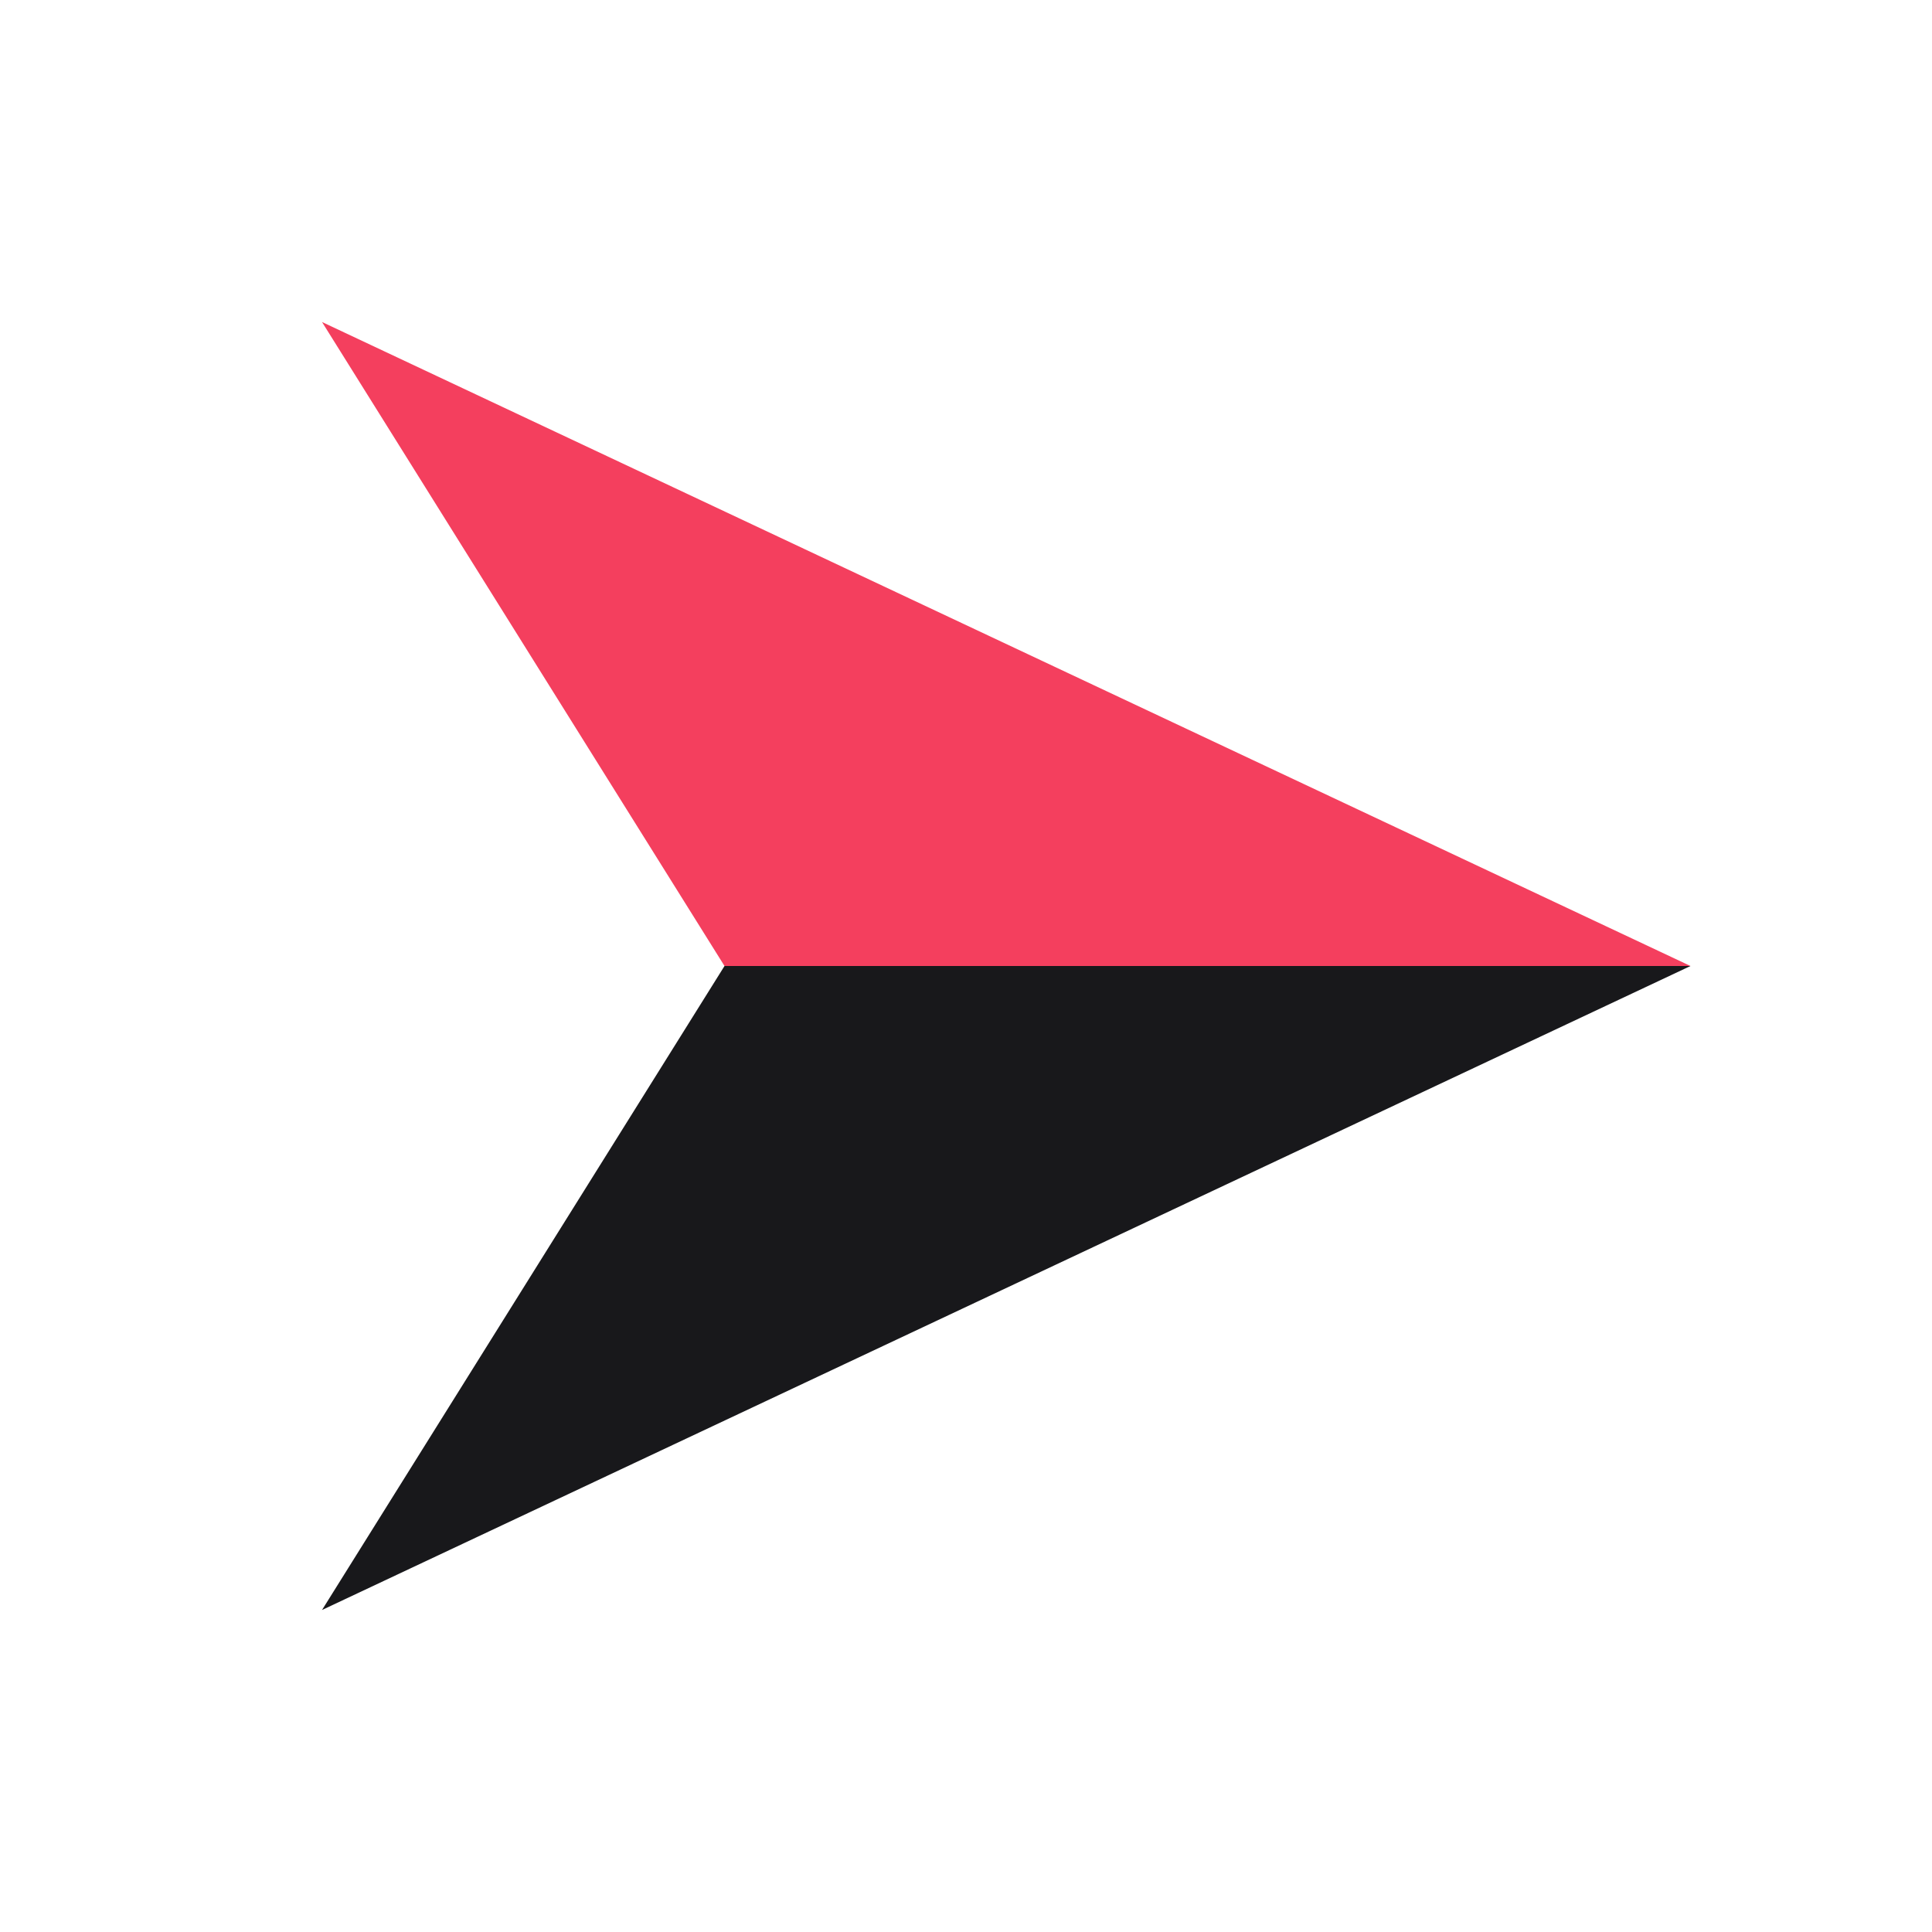
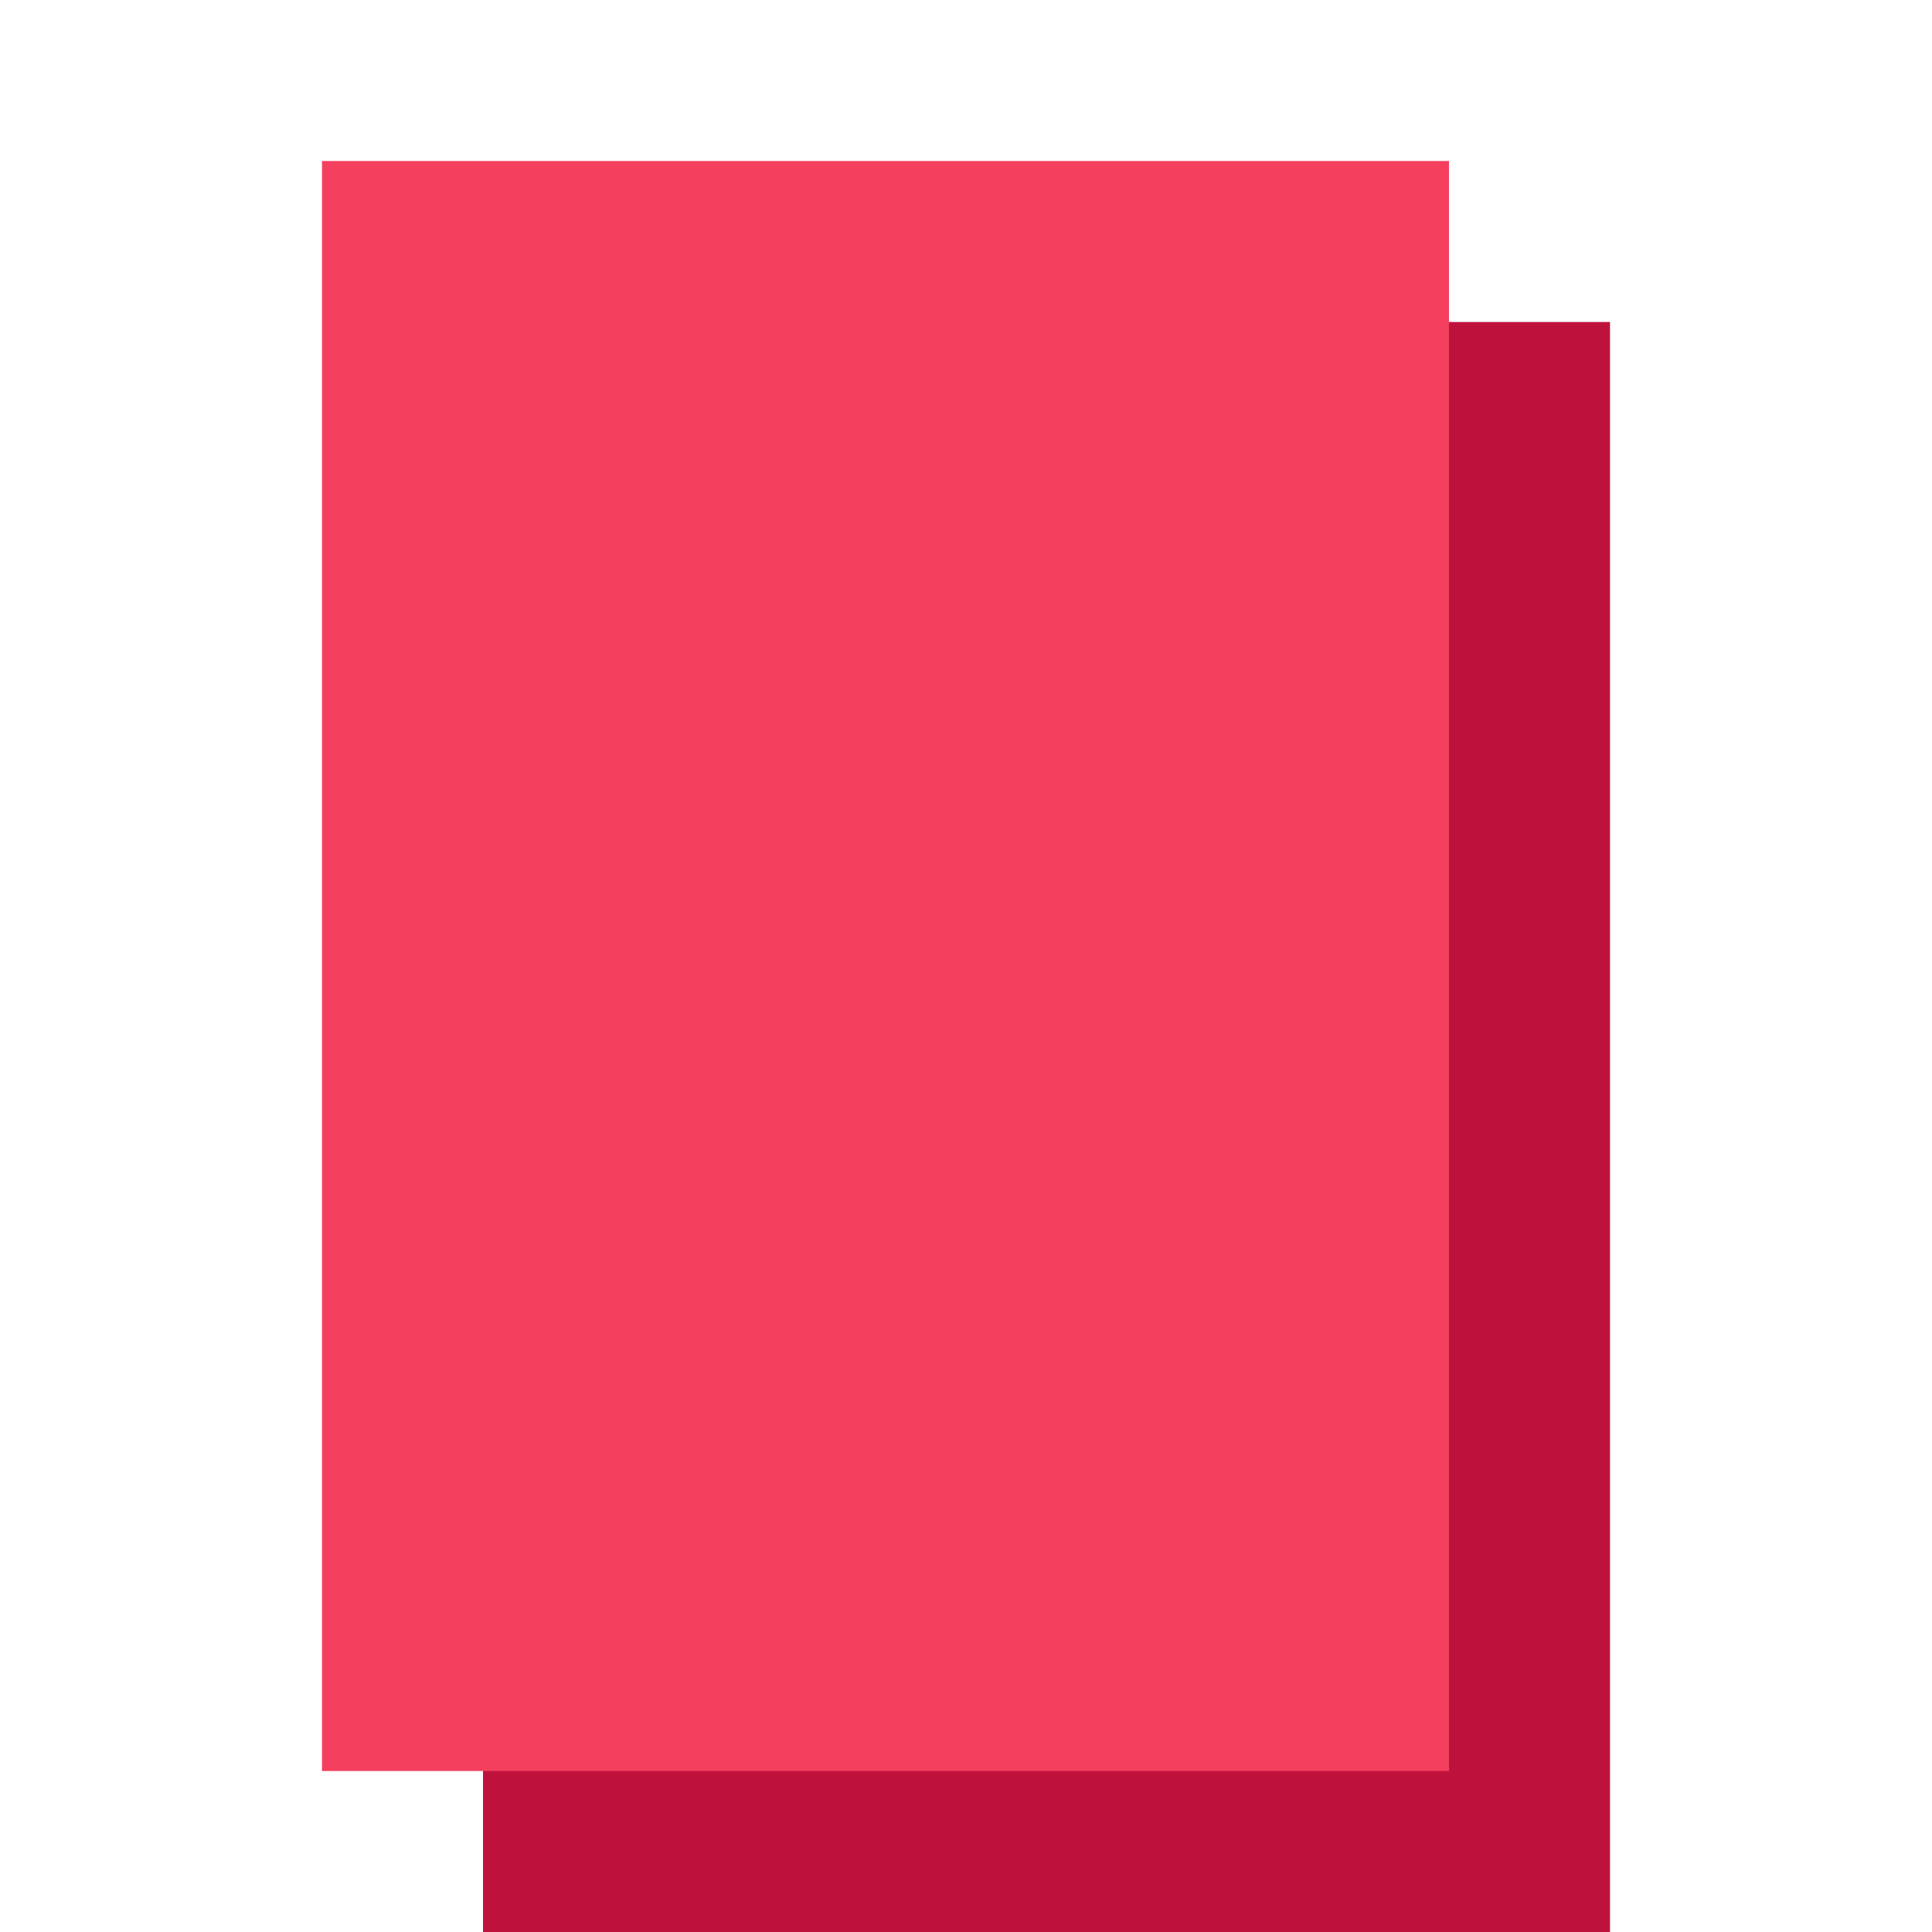
<svg xmlns="http://www.w3.org/2000/svg" viewBox="0 0 24 24" fill="none">
-   <path d="M4 4L21 12H9L4 4Z" fill="#F43F5E" />
-   <path d="M4 20L21 12H9L4 20Z" fill="#18181B" />
+   <path d="M6 4H20V24H6V4Z" fill="#BE123C" />
+   <path d="M4 2H18V22H4V2Z" fill="#F43F5E" />
</svg>
